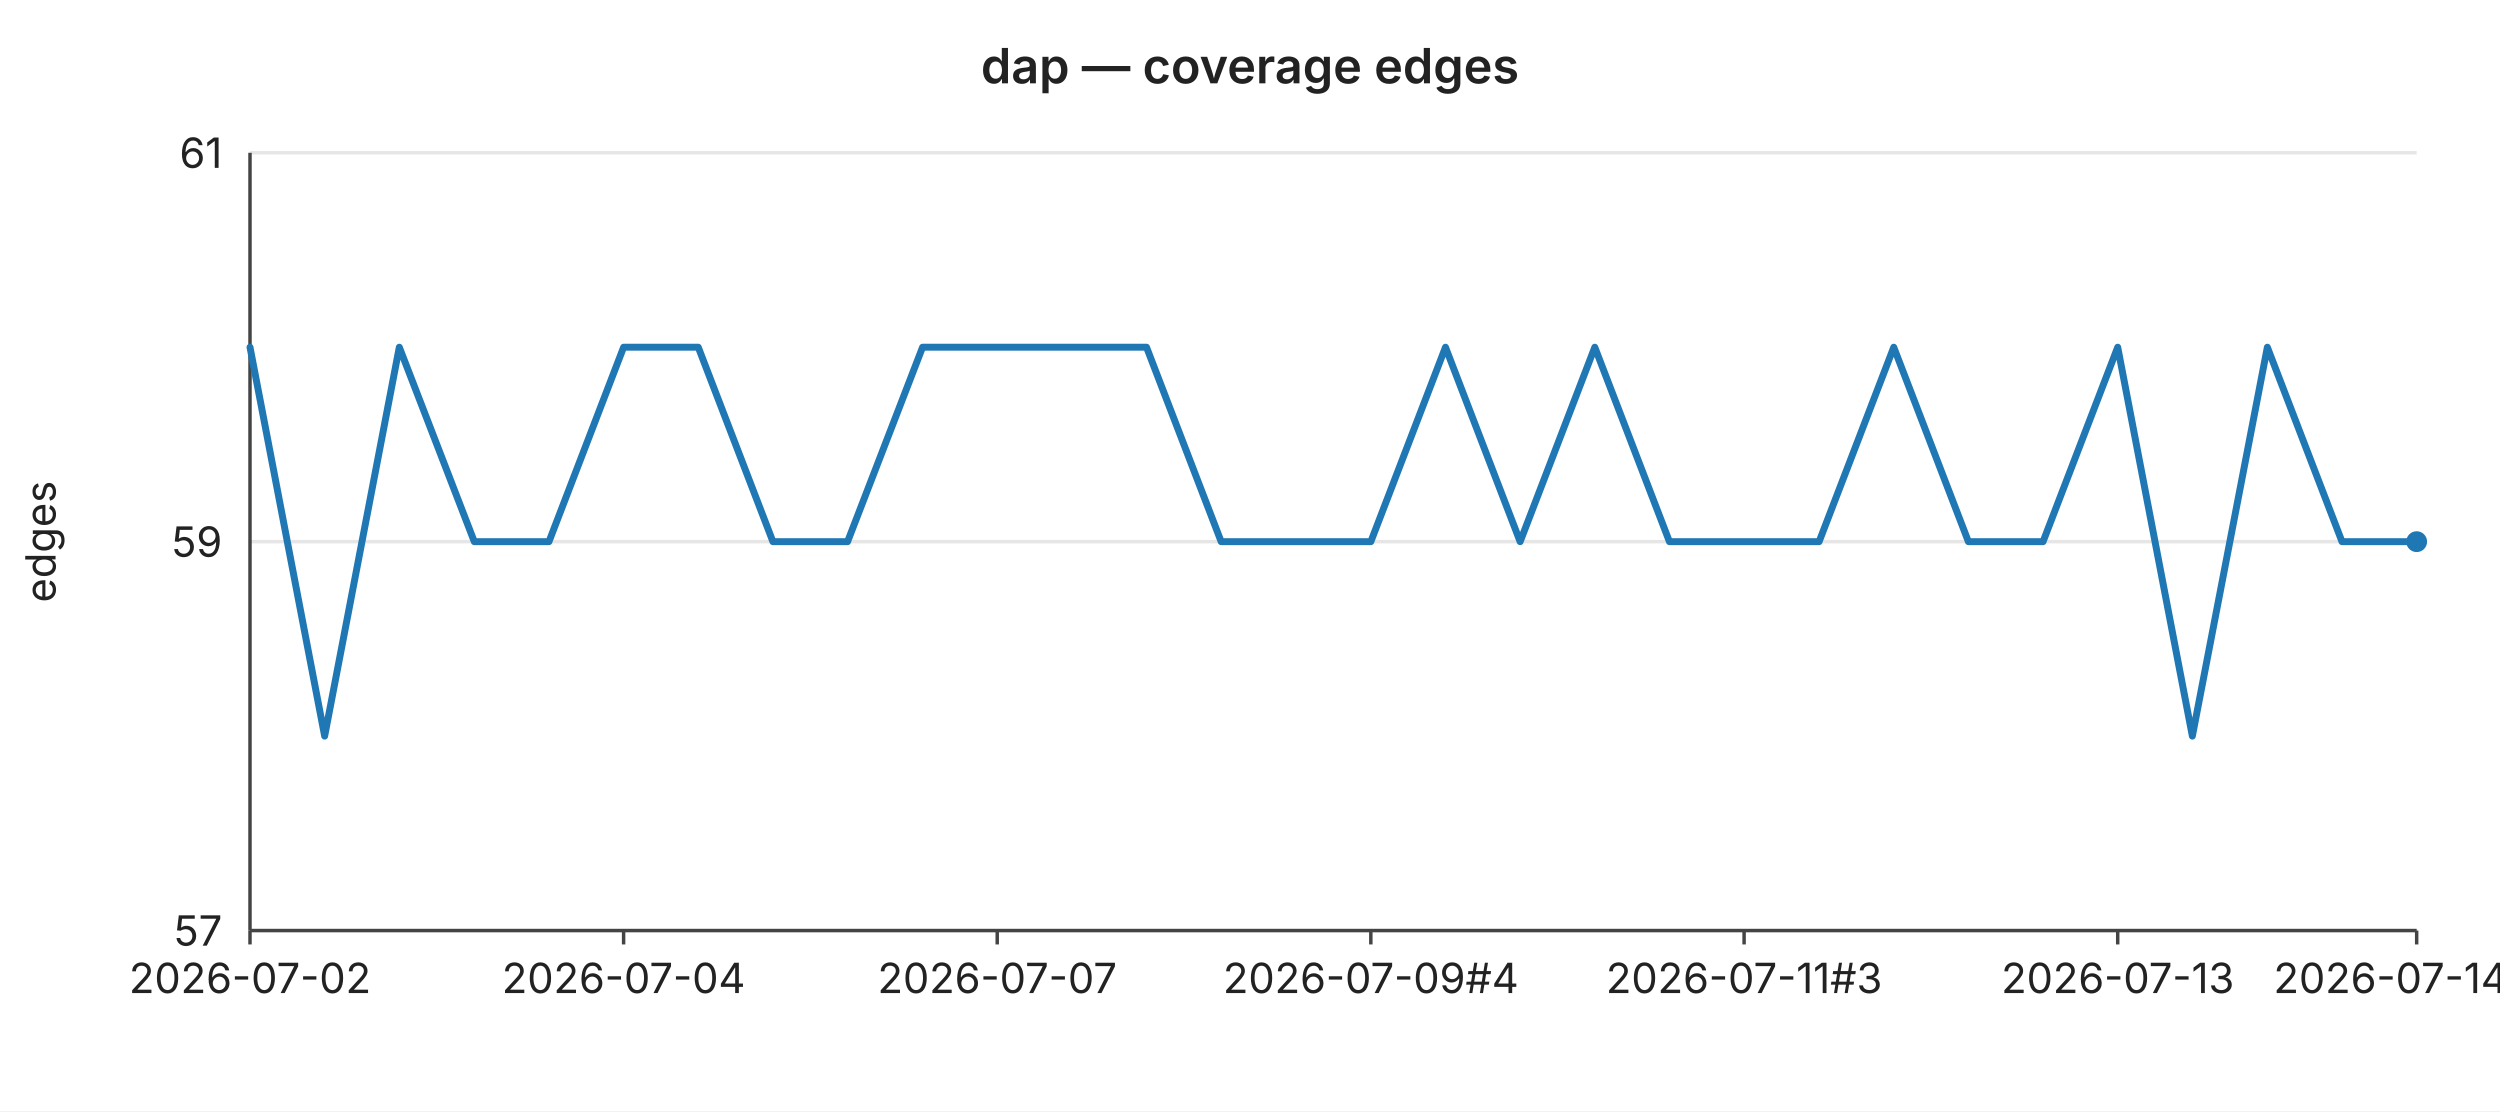
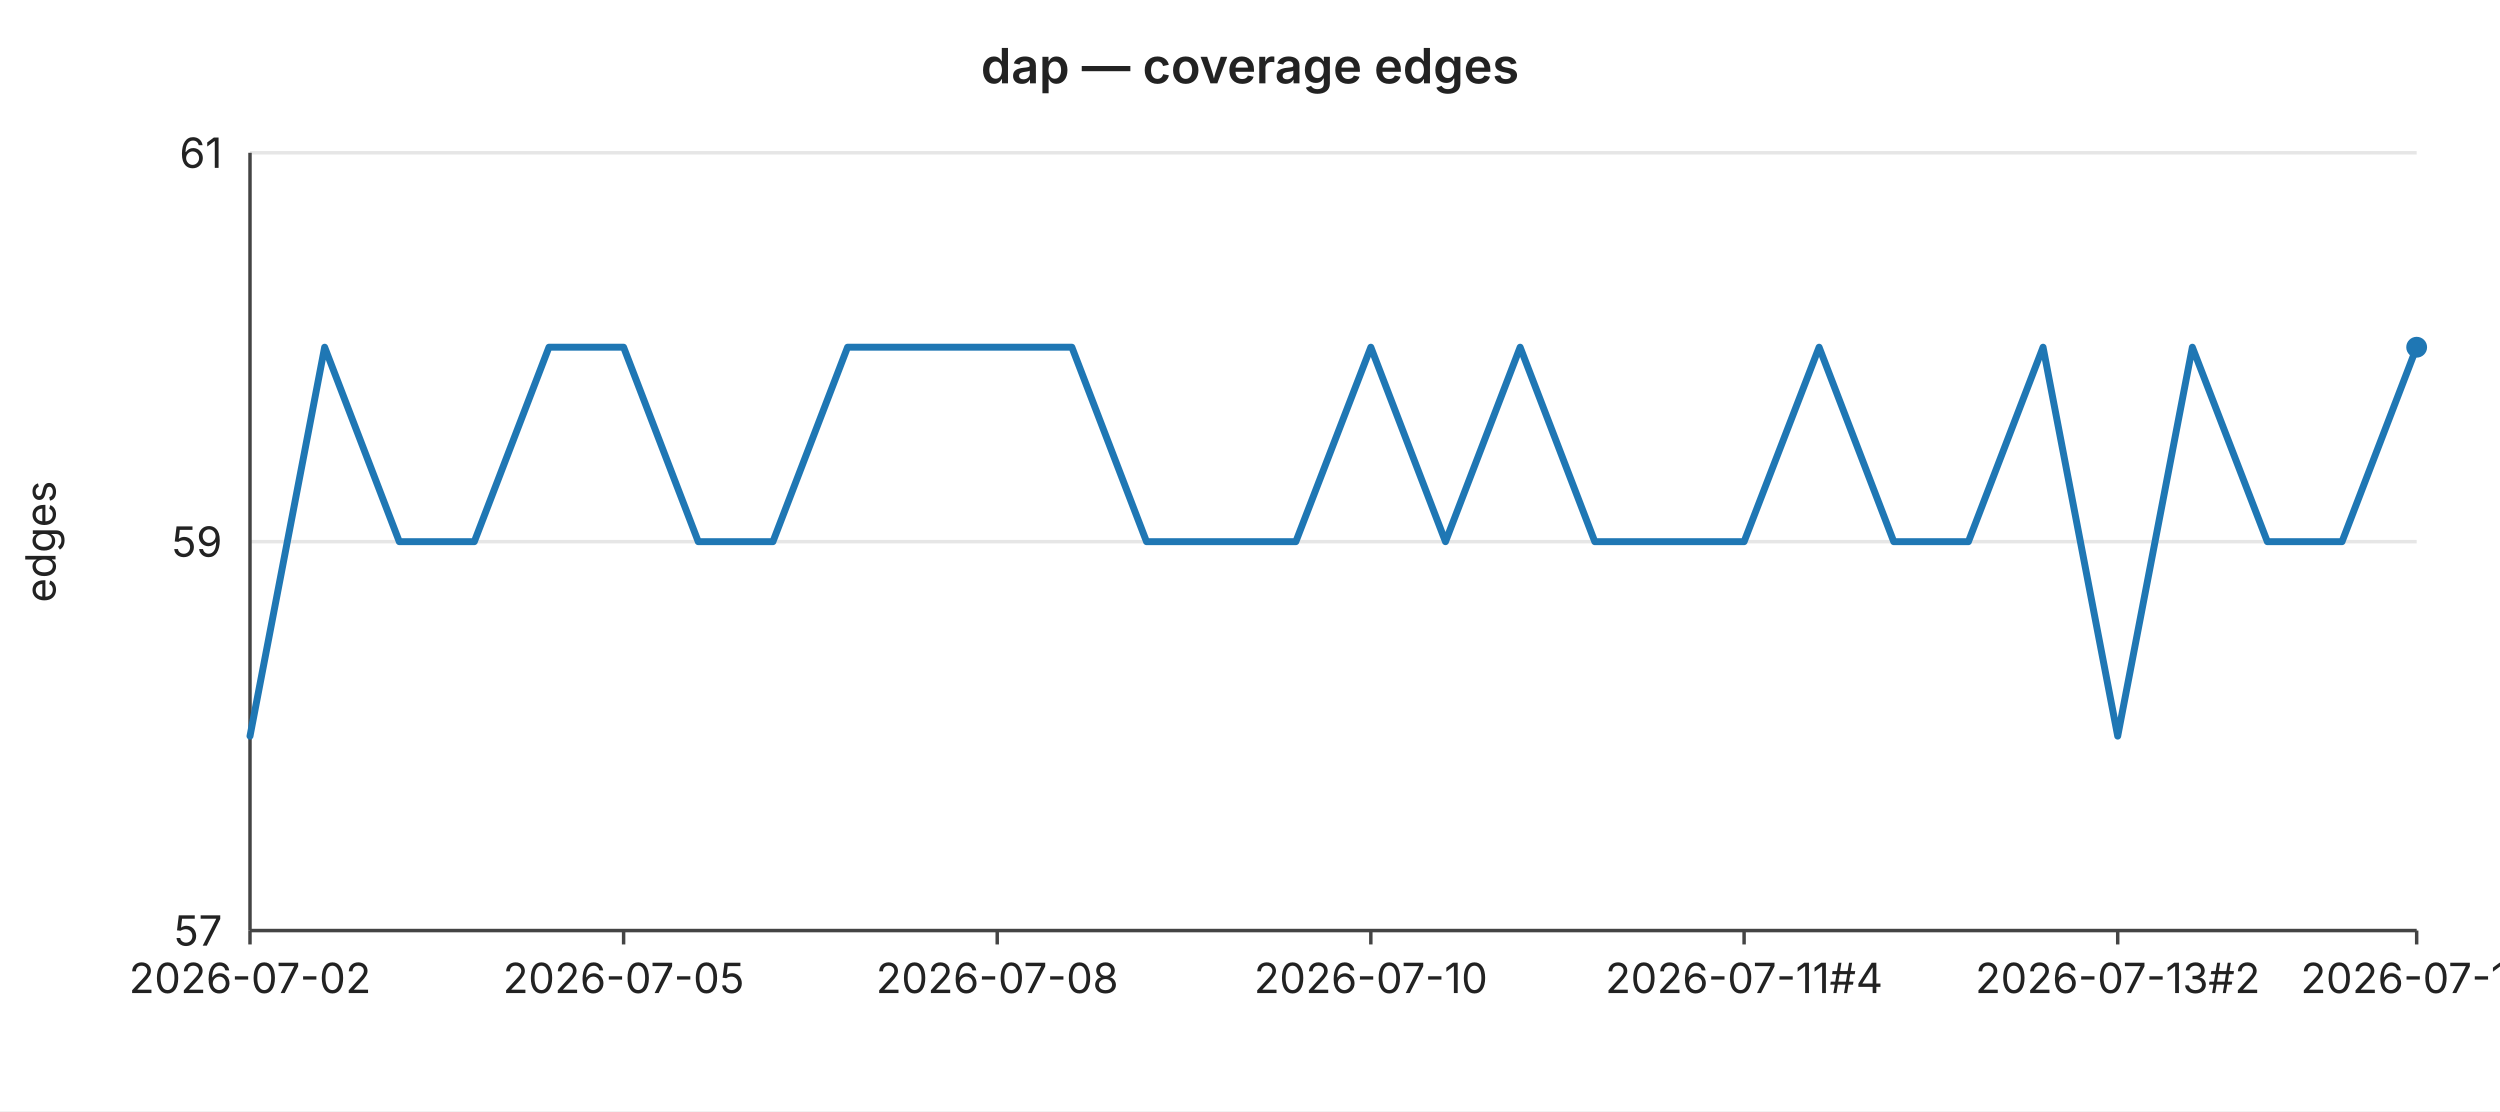
<svg xmlns="http://www.w3.org/2000/svg" width="720" height="320" viewBox="0 0 720 320" font-family="-apple-system,BlinkMacSystemFont,Segoe UI,sans-serif" font-size="12">
  <rect width="720" height="320" fill="#ffffff" />
  <text x="360" y="24" text-anchor="middle" font-size="14" font-weight="600" fill="#222">dap — coverage edges</text>
  <line x1="72" y1="44.0" x2="696" y2="44.0" stroke="#e6e6e6" stroke-width="1" />
  <text x="64" y="44.0" text-anchor="end" dominant-baseline="middle" fill="#222">61</text>
  <line x1="72" y1="156.0" x2="696" y2="156.0" stroke="#e6e6e6" stroke-width="1" />
  <text x="64" y="156.0" text-anchor="end" dominant-baseline="middle" fill="#222">59</text>
  <line x1="72" y1="268.0" x2="696" y2="268.0" stroke="#e6e6e6" stroke-width="1" />
  <text x="64" y="268.0" text-anchor="end" dominant-baseline="middle" fill="#222">57</text>
  <text x="16" y="156" text-anchor="middle" fill="#222" transform="rotate(-90 16 156)">edges</text>
  <line x1="72" y1="44" x2="72" y2="268" stroke="#444" stroke-width="1" />
  <line x1="72" y1="268" x2="696" y2="268" stroke="#444" stroke-width="1" />
  <line x1="72.0" y1="268" x2="72.0" y2="272" stroke="#444" stroke-width="1" />
  <text x="72.0" y="286" text-anchor="middle" fill="#222">2026-07-02</text>
  <line x1="179.6" y1="268" x2="179.6" y2="272" stroke="#444" stroke-width="1" />
-   <text x="179.6" y="286" text-anchor="middle" fill="#222">2026-07-04</text>
+   <text x="179.6" y="286" text-anchor="middle" fill="#222">2026-07-05</text>
  <line x1="287.2" y1="268" x2="287.2" y2="272" stroke="#444" stroke-width="1" />
-   <text x="287.2" y="286" text-anchor="middle" fill="#222">2026-07-07</text>
+   <text x="287.2" y="286" text-anchor="middle" fill="#222">2026-07-08</text>
  <line x1="394.8" y1="268" x2="394.8" y2="272" stroke="#444" stroke-width="1" />
-   <text x="394.8" y="286" text-anchor="middle" fill="#222">2026-07-09#4</text>
+   <text x="394.8" y="286" text-anchor="middle" fill="#222">2026-07-10</text>
  <line x1="502.3" y1="268" x2="502.3" y2="272" stroke="#444" stroke-width="1" />
-   <text x="502.3" y="286" text-anchor="middle" fill="#222">2026-07-11#3</text>
+   <text x="502.3" y="286" text-anchor="middle" fill="#222">2026-07-11#4</text>
  <line x1="609.9" y1="268" x2="609.9" y2="272" stroke="#444" stroke-width="1" />
-   <text x="609.9" y="286" text-anchor="middle" fill="#222">2026-07-13</text>
+   <text x="609.9" y="286" text-anchor="middle" fill="#222">2026-07-13#2</text>
  <line x1="696.0" y1="268" x2="696.0" y2="272" stroke="#444" stroke-width="1" />
-   <text x="696.0" y="286" text-anchor="middle" fill="#222">2026-07-14#3</text>
-   <polyline fill="none" stroke="#1f77b4" stroke-width="2" stroke-linejoin="round" stroke-linecap="round" points="72.0,100.0 93.5,212.0 115.0,100.0 136.6,156.0 158.1,156.0 179.6,100.0 201.1,100.0 222.6,156.0 244.1,156.0 265.7,100.0 287.2,100.0 308.7,100.0 330.2,100.0 351.7,156.0 373.2,156.0 394.8,156.0 416.3,100.0 437.8,156.0 459.3,100.0 480.8,156.0 502.3,156.0 523.9,156.0 545.4,100.0 566.9,156.0 588.4,156.0 609.9,100.0 631.4,212.0 653.0,100.0 674.5,156.0 696.0,156.0" />
-   <circle cx="696.0" cy="156.0" r="3" fill="#1f77b4" />
+   <text x="696.0" y="286" text-anchor="middle" fill="#222">2026-07-15</text>
+   <polyline fill="none" stroke="#1f77b4" stroke-width="2" stroke-linejoin="round" stroke-linecap="round" points="72.0,212.0 93.5,100.0 115.0,156.0 136.6,156.0 158.1,100.0 179.6,100.0 201.1,156.0 222.6,156.0 244.1,100.0 265.7,100.0 287.2,100.0 308.7,100.0 330.2,156.0 351.7,156.0 373.2,156.0 394.8,100.0 416.3,156.0 437.8,100.0 459.3,156.0 480.8,156.0 502.3,156.0 523.9,100.0 545.4,156.0 566.9,156.0 588.4,100.0 609.9,212.0 631.4,100.0 653.0,156.0 674.5,156.0 696.0,100.0" />
+   <circle cx="696.0" cy="100.0" r="3" fill="#1f77b4" />
</svg>
